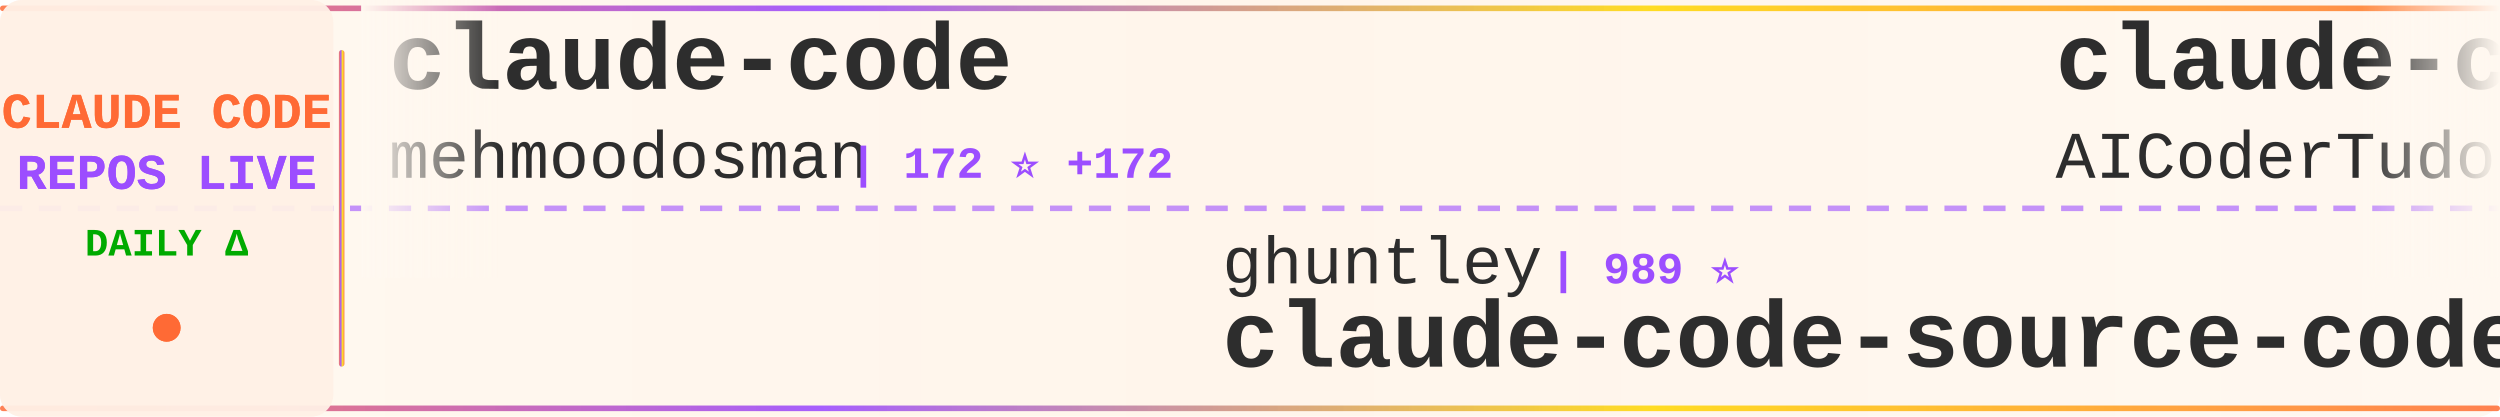
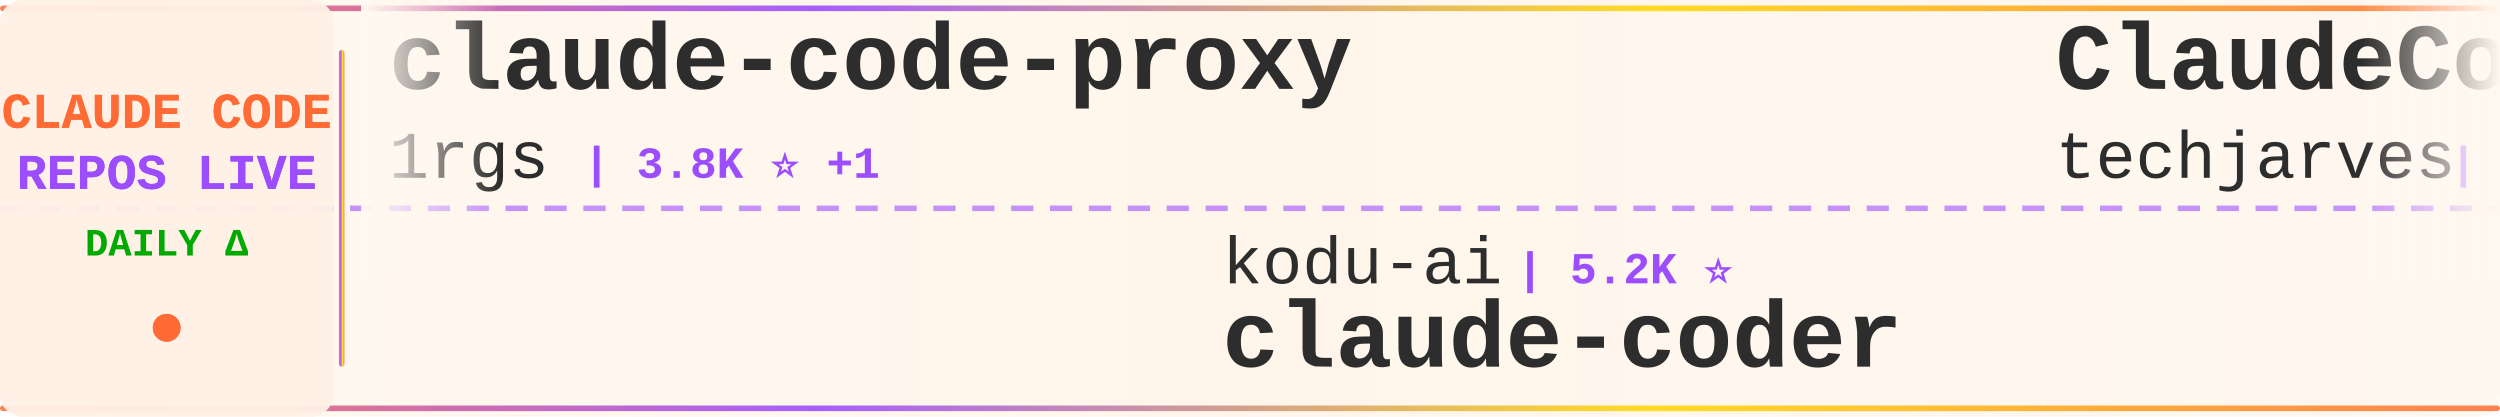
<svg xmlns="http://www.w3.org/2000/svg" width="900" height="150">
  <defs>
    <linearGradient id="tickerBg" x1="0%" y1="0%" x2="100%" y2="0%">
      <stop offset="0%" style="stop-color:#fff8f0;stop-opacity:0.98" />
      <stop offset="50%" style="stop-color:#fff5eb;stop-opacity:1" />
      <stop offset="100%" style="stop-color:#fff8f0;stop-opacity:0.98" />
    </linearGradient>
    <linearGradient id="borderGrad" x1="0%" y1="0%" x2="100%" y2="0%">
      <stop offset="0%" style="stop-color:#FF6B35;stop-opacity:0.85">
        <animate attributeName="stop-opacity" values="0.85;1;0.85" dur="2s" repeatCount="indefinite" />
      </stop>
      <stop offset="33%" style="stop-color:#9C4EFF;stop-opacity:0.9">
        <animate attributeName="stop-opacity" values="0.9;1;0.9" dur="2.2s" repeatCount="indefinite" />
      </stop>
      <stop offset="66%" style="stop-color:#FFD700;stop-opacity:0.85">
        <animate attributeName="stop-opacity" values="0.85;1;0.85" dur="1.8s" repeatCount="indefinite" />
      </stop>
      <stop offset="100%" style="stop-color:#FF6B35;stop-opacity:0.85">
        <animate attributeName="stop-opacity" values="0.85;1;0.85" dur="2s" repeatCount="indefinite" />
      </stop>
    </linearGradient>
    <filter id="textGlow">
      <feGaussianBlur stdDeviation="0.15" result="coloredBlur" />
      <feMerge>
        <feMergeNode in="coloredBlur" />
        <feMergeNode in="SourceGraphic" />
      </feMerge>
    </filter>
    <filter id="metricGlow">
      <feGaussianBlur stdDeviation="0.2" result="coloredBlur" />
      <feMerge>
        <feMergeNode in="coloredBlur" />
        <feMergeNode in="SourceGraphic" />
      </feMerge>
    </filter>
    <linearGradient id="leftFade" x1="0%" y1="0%" x2="100%" y2="0%">
      <stop offset="0%" style="stop-color:#fff8f0;stop-opacity:1" />
      <stop offset="100%" style="stop-color:#fff8f0;stop-opacity:0" />
    </linearGradient>
    <linearGradient id="rightFade" x1="0%" y1="0%" x2="100%" y2="0%">
      <stop offset="0%" style="stop-color:#fff8f0;stop-opacity:0" />
      <stop offset="100%" style="stop-color:#fff8f0;stop-opacity:1" />
    </linearGradient>
  </defs>
  <rect width="900" height="150" fill="url(#tickerBg)" rx="8" />
  <rect x="0" y="2" width="900" height="2" fill="url(#borderGrad)" rx="1" />
  <rect x="0" y="146" width="900" height="2" fill="url(#borderGrad)" rx="1" />
  <line x1="0" y1="75" x2="900" y2="75" stroke="#9C4EFF" stroke-width="2" stroke-dasharray="8 6" opacity="0.6" />
  <rect x="0" y="0" width="120" height="150" fill="#fff0e6" opacity="0.95" rx="8" />
  <text x="60" y="46" font-family="'Courier New', monospace" font-size="18" font-weight="bold" fill="#FF6B35" text-anchor="middle" filter="url(#textGlow)">
    CLAUDE CODE
  </text>
  <text x="60" y="68" font-family="'Courier New', monospace" font-size="18" font-weight="bold" fill="#9C4EFF" text-anchor="middle" filter="url(#textGlow)">
    REPOS LIVE
  </text>
  <text x="60" y="92" font-family="'Courier New', monospace" font-size="14" font-weight="bold" fill="#00aa00" text-anchor="middle">
    DAILY Δ
  </text>
  <circle cx="60" cy="118" r="5" fill="#FF6B35" filter="url(#metricGlow)">
    <animate attributeName="r" values="4;6;4" dur="1.5s" repeatCount="indefinite" />
    <animate attributeName="opacity" values="0.6;1;0.6" dur="1.5s" repeatCount="indefinite" />
  </circle>
  <rect x="122" y="18" width="2" height="114" fill="url(#borderGrad)" rx="1" />
  <clipPath id="tickerClip">
    <rect x="130" y="0" width="770" height="150" />
  </clipPath>
  <g clip-path="url(#tickerClip)">
    <g id="tickerItems">
      <animateTransform attributeName="transform" attributeType="XML" type="translate" from="0 0" to="-3000 0" dur="54s" repeatCount="indefinite" />
      <g transform="translate(0, 0)">
-         <text x="140" y="32" font-family="'Courier New', monospace" font-size="34" font-weight="bold" fill="#2d2d2d">claude-code</text>
-         <text x="140" y="64" font-family="'Courier New', monospace" font-size="24" font-weight="normal" fill="#2d2d2d" opacity="1.0">mehmoodosman</text>
-         <text x="306" y="64" font-family="'Courier New', monospace" font-size="16" font-weight="bold" fill="#9C4EFF"> | 172 ⭐ +172</text>
+         <text x="140" y="32" font-family="'Courier New', monospace" font-size="34" font-weight="bold" fill="#2d2d2d">claude-code-proxy</text>
+         <text x="140" y="64" font-family="'Courier New', monospace" font-size="24" font-weight="normal" fill="#2d2d2d" opacity="1.0">1rgs</text>
+         <text x="210" y="64" font-family="'Courier New', monospace" font-size="16" font-weight="bold" fill="#9C4EFF"> | 3.8K ⭐ +1</text>
      </g>
      <g transform="translate(300, 0)">
-         <text x="140" y="102" font-family="'Courier New', monospace" font-size="24" font-weight="normal" fill="#2d2d2d" opacity="1.0">ghuntley</text>
-         <text x="258" y="102" font-family="'Courier New', monospace" font-size="16" font-weight="bold" fill="#9C4EFF"> | 989 ⭐</text>
-         <text x="140" y="132" font-family="'Courier New', monospace" font-size="34" font-weight="bold" fill="#2d2d2d">claude-code-source-code-...</text>
+         <text x="140" y="102" font-family="'Courier New', monospace" font-size="24" font-weight="normal" fill="#2d2d2d" opacity="1.0">kodu-ai</text>
+         <text x="246" y="102" font-family="'Courier New', monospace" font-size="16" font-weight="bold" fill="#9C4EFF"> | 5.2K ⭐</text>
+         <text x="140" y="132" font-family="'Courier New', monospace" font-size="34" font-weight="bold" fill="#2d2d2d">claude-coder</text>
      </g>
      <g transform="translate(600, 0)">
-         <text x="140" y="32" font-family="'Courier New', monospace" font-size="34" font-weight="bold" fill="#2d2d2d">claude-code-tudou</text>
-         <text x="140" y="64" font-family="'Courier New', monospace" font-size="24" font-weight="normal" fill="#2d2d2d" opacity="1.0">AICoderTudou</text>
-         <text x="306" y="64" font-family="'Courier New', monospace" font-size="16" font-weight="bold" fill="#9C4EFF"> | 491 ⭐ +491</text>
+         <text x="140" y="32" font-family="'Courier New', monospace" font-size="34" font-weight="bold" fill="#2d2d2d">ClaudeCode-Portable</text>
+         <text x="140" y="64" font-family="'Courier New', monospace" font-size="24" font-weight="normal" fill="#2d2d2d" opacity="1.0">techjarves</text>
+         <text x="282" y="64" font-family="'Courier New', monospace" font-size="16" font-weight="bold" fill="#9C4EFF"> | 1.6K ⭐ +1</text>
      </g>
      <g transform="translate(900, 0)">
-         <text x="140" y="102" font-family="'Courier New', monospace" font-size="24" font-weight="normal" fill="#2d2d2d" opacity="1.0">Maciek-roboblog</text>
-         <text x="342" y="102" font-family="'Courier New', monospace" font-size="16" font-weight="bold" fill="#9C4EFF"> | 8.8K ⭐ +8.8K</text>
-         <text x="140" y="132" font-family="'Courier New', monospace" font-size="34" font-weight="bold" fill="#2d2d2d">Claude-Code-Usage-Monito...</text>
+         <text x="140" y="102" font-family="'Courier New', monospace" font-size="24" font-weight="normal" fill="#2d2d2d" opacity="1.0">lintsinghua</text>
+         <text x="294" y="102" font-family="'Courier New', monospace" font-size="16" font-weight="bold" fill="#9C4EFF"> | 4.3K ⭐ +3</text>
+         <text x="140" y="132" font-family="'Courier New', monospace" font-size="34" font-weight="bold" fill="#2d2d2d">claude-code-book</text>
      </g>
      <g transform="translate(1200, 0)">
        <text x="140" y="32" font-family="'Courier New', monospace" font-size="34" font-weight="bold" fill="#2d2d2d">Claude-Code</text>
        <text x="140" y="64" font-family="'Courier New', monospace" font-size="24" font-weight="normal" fill="#2d2d2d" opacity="1.0">pengchengneo</text>
-         <text x="306" y="64" font-family="'Courier New', monospace" font-size="16" font-weight="bold" fill="#9C4EFF"> | 1.8K ⭐ +1.8K</text>
+         <text x="306" y="64" font-family="'Courier New', monospace" font-size="16" font-weight="bold" fill="#9C4EFF"> | 1.8K ⭐</text>
      </g>
      <g transform="translate(1500, 0)">
-         <text x="140" y="102" font-family="'Courier New', monospace" font-size="24" font-weight="normal" fill="#2d2d2d" opacity="1.0">musistudio</text>
-         <text x="282" y="102" font-family="'Courier New', monospace" font-size="16" font-weight="bold" fill="#9C4EFF"> | 37.9K ⭐ +10</text>
-         <text x="140" y="132" font-family="'Courier New', monospace" font-size="34" font-weight="bold" fill="#2d2d2d">claude-code-router</text>
+         <text x="140" y="102" font-family="'Courier New', monospace" font-size="24" font-weight="normal" fill="#2d2d2d" opacity="1.0">LING71671</text>
+         <text x="270" y="102" font-family="'Courier New', monospace" font-size="16" font-weight="bold" fill="#9C4EFF"> | 974 ⭐</text>
+         <text x="140" y="132" font-family="'Courier New', monospace" font-size="34" font-weight="bold" fill="#2d2d2d">Open-ClaudeCode</text>
      </g>
      <g transform="translate(1800, 0)">
-         <text x="140" y="32" font-family="'Courier New', monospace" font-size="34" font-weight="bold" fill="#2d2d2d">claude-code-spec-workflo...</text>
-         <text x="140" y="64" font-family="'Courier New', monospace" font-size="24" font-weight="normal" fill="#2d2d2d" opacity="1.0">Pimzino</text>
-         <text x="246" y="64" font-family="'Courier New', monospace" font-size="16" font-weight="bold" fill="#9C4EFF"> | 3.9K ⭐</text>
+         <text x="140" y="32" font-family="'Courier New', monospace" font-size="34" font-weight="bold" fill="#2d2d2d">Claude-code</text>
+         <text x="140" y="64" font-family="'Courier New', monospace" font-size="24" font-weight="normal" fill="#2d2d2d" opacity="1.0">zstmfhy</text>
+         <text x="246" y="64" font-family="'Courier New', monospace" font-size="16" font-weight="bold" fill="#9C4EFF"> | 188 ⭐</text>
      </g>
      <g transform="translate(2100, 0)">
-         <text x="140" y="102" font-family="'Courier New', monospace" font-size="24" font-weight="normal" fill="#2d2d2d" opacity="1.0">anthropics</text>
-         <text x="282" y="102" font-family="'Courier New', monospace" font-size="16" font-weight="bold" fill="#9C4EFF"> | 6.6K ⭐ +10</text>
-         <text x="140" y="132" font-family="'Courier New', monospace" font-size="34" font-weight="bold" fill="#2d2d2d">claude-code-security-rev...</text>
+         <text x="140" y="102" font-family="'Courier New', monospace" font-size="24" font-weight="normal" fill="#2d2d2d" opacity="1.0">jarmuine</text>
+         <text x="258" y="102" font-family="'Courier New', monospace" font-size="16" font-weight="bold" fill="#9C4EFF"> | 2.3K ⭐</text>
+         <text x="140" y="132" font-family="'Courier New', monospace" font-size="34" font-weight="bold" fill="#2d2d2d">claude-code</text>
      </g>
      <g transform="translate(2400, 0)">
-         <text x="140" y="32" font-family="'Courier New', monospace" font-size="34" font-weight="bold" fill="#2d2d2d">claude-code</text>
-         <text x="140" y="64" font-family="'Courier New', monospace" font-size="24" font-weight="normal" fill="#2d2d2d" opacity="1.0">lowcortisolprogrammer</text>
-         <text x="414" y="64" font-family="'Courier New', monospace" font-size="16" font-weight="bold" fill="#9C4EFF"> | 170 ⭐ +170</text>
+         <text x="140" y="32" font-family="'Courier New', monospace" font-size="34" font-weight="bold" fill="#2d2d2d">Claude-Code-Source-Study</text>
+         <text x="140" y="64" font-family="'Courier New', monospace" font-size="24" font-weight="normal" fill="#2d2d2d" opacity="1.0">luyao618</text>
+         <text x="258" y="64" font-family="'Courier New', monospace" font-size="16" font-weight="bold" fill="#9C4EFF"> | 1.7K ⭐</text>
      </g>
      <g transform="translate(2700, 0)">
-         <text x="140" y="102" font-family="'Courier New', monospace" font-size="24" font-weight="normal" fill="#2d2d2d" opacity="1.0">oboard</text>
-         <text x="234" y="102" font-family="'Courier New', monospace" font-size="16" font-weight="bold" fill="#9C4EFF"> | 3.3K ⭐ +3.3K</text>
-         <text x="140" y="132" font-family="'Courier New', monospace" font-size="34" font-weight="bold" fill="#2d2d2d">claude-code-rev</text>
+         <text x="140" y="102" font-family="'Courier New', monospace" font-size="24" font-weight="normal" fill="#2d2d2d" opacity="1.0">Pimzino</text>
+         <text x="246" y="102" font-family="'Courier New', monospace" font-size="16" font-weight="bold" fill="#9C4EFF"> | 3.9K ⭐</text>
+         <text x="140" y="132" font-family="'Courier New', monospace" font-size="34" font-weight="bold" fill="#2d2d2d">claude-code-spec-workflo...</text>
      </g>
      <g transform="translate(3000, 0)">
-         <text x="140" y="32" font-family="'Courier New', monospace" font-size="34" font-weight="bold" fill="#2d2d2d">claude-code</text>
-         <text x="140" y="64" font-family="'Courier New', monospace" font-size="24" font-weight="normal" fill="#2d2d2d" opacity="1.0">mehmoodosman</text>
-         <text x="306" y="64" font-family="'Courier New', monospace" font-size="16" font-weight="bold" fill="#9C4EFF"> | 172 ⭐ +172</text>
+         <text x="140" y="32" font-family="'Courier New', monospace" font-size="34" font-weight="bold" fill="#2d2d2d">claude-code-proxy</text>
+         <text x="140" y="64" font-family="'Courier New', monospace" font-size="24" font-weight="normal" fill="#2d2d2d" opacity="1.0">1rgs</text>
+         <text x="210" y="64" font-family="'Courier New', monospace" font-size="16" font-weight="bold" fill="#9C4EFF"> | 3.8K ⭐ +1</text>
      </g>
      <g transform="translate(3300, 0)">
-         <text x="140" y="102" font-family="'Courier New', monospace" font-size="24" font-weight="normal" fill="#2d2d2d" opacity="1.0">ghuntley</text>
-         <text x="258" y="102" font-family="'Courier New', monospace" font-size="16" font-weight="bold" fill="#9C4EFF"> | 989 ⭐</text>
-         <text x="140" y="132" font-family="'Courier New', monospace" font-size="34" font-weight="bold" fill="#2d2d2d">claude-code-source-code-...</text>
+         <text x="140" y="102" font-family="'Courier New', monospace" font-size="24" font-weight="normal" fill="#2d2d2d" opacity="1.0">kodu-ai</text>
+         <text x="246" y="102" font-family="'Courier New', monospace" font-size="16" font-weight="bold" fill="#9C4EFF"> | 5.2K ⭐</text>
+         <text x="140" y="132" font-family="'Courier New', monospace" font-size="34" font-weight="bold" fill="#2d2d2d">claude-coder</text>
      </g>
      <g transform="translate(3600, 0)">
-         <text x="140" y="32" font-family="'Courier New', monospace" font-size="34" font-weight="bold" fill="#2d2d2d">claude-code-tudou</text>
-         <text x="140" y="64" font-family="'Courier New', monospace" font-size="24" font-weight="normal" fill="#2d2d2d" opacity="1.0">AICoderTudou</text>
-         <text x="306" y="64" font-family="'Courier New', monospace" font-size="16" font-weight="bold" fill="#9C4EFF"> | 491 ⭐ +491</text>
+         <text x="140" y="32" font-family="'Courier New', monospace" font-size="34" font-weight="bold" fill="#2d2d2d">ClaudeCode-Portable</text>
+         <text x="140" y="64" font-family="'Courier New', monospace" font-size="24" font-weight="normal" fill="#2d2d2d" opacity="1.0">techjarves</text>
+         <text x="282" y="64" font-family="'Courier New', monospace" font-size="16" font-weight="bold" fill="#9C4EFF"> | 1.6K ⭐ +1</text>
      </g>
      <g transform="translate(3900, 0)">
-         <text x="140" y="102" font-family="'Courier New', monospace" font-size="24" font-weight="normal" fill="#2d2d2d" opacity="1.0">Maciek-roboblog</text>
-         <text x="342" y="102" font-family="'Courier New', monospace" font-size="16" font-weight="bold" fill="#9C4EFF"> | 8.8K ⭐ +8.8K</text>
-         <text x="140" y="132" font-family="'Courier New', monospace" font-size="34" font-weight="bold" fill="#2d2d2d">Claude-Code-Usage-Monito...</text>
+         <text x="140" y="102" font-family="'Courier New', monospace" font-size="24" font-weight="normal" fill="#2d2d2d" opacity="1.0">lintsinghua</text>
+         <text x="294" y="102" font-family="'Courier New', monospace" font-size="16" font-weight="bold" fill="#9C4EFF"> | 4.3K ⭐ +3</text>
+         <text x="140" y="132" font-family="'Courier New', monospace" font-size="34" font-weight="bold" fill="#2d2d2d">claude-code-book</text>
      </g>
    </g>
  </g>
  <rect x="130" y="0" width="50" height="100" fill="url(#leftFade)" />
  <rect x="850" y="0" width="50" height="100" fill="url(#rightFade)" />
</svg>
